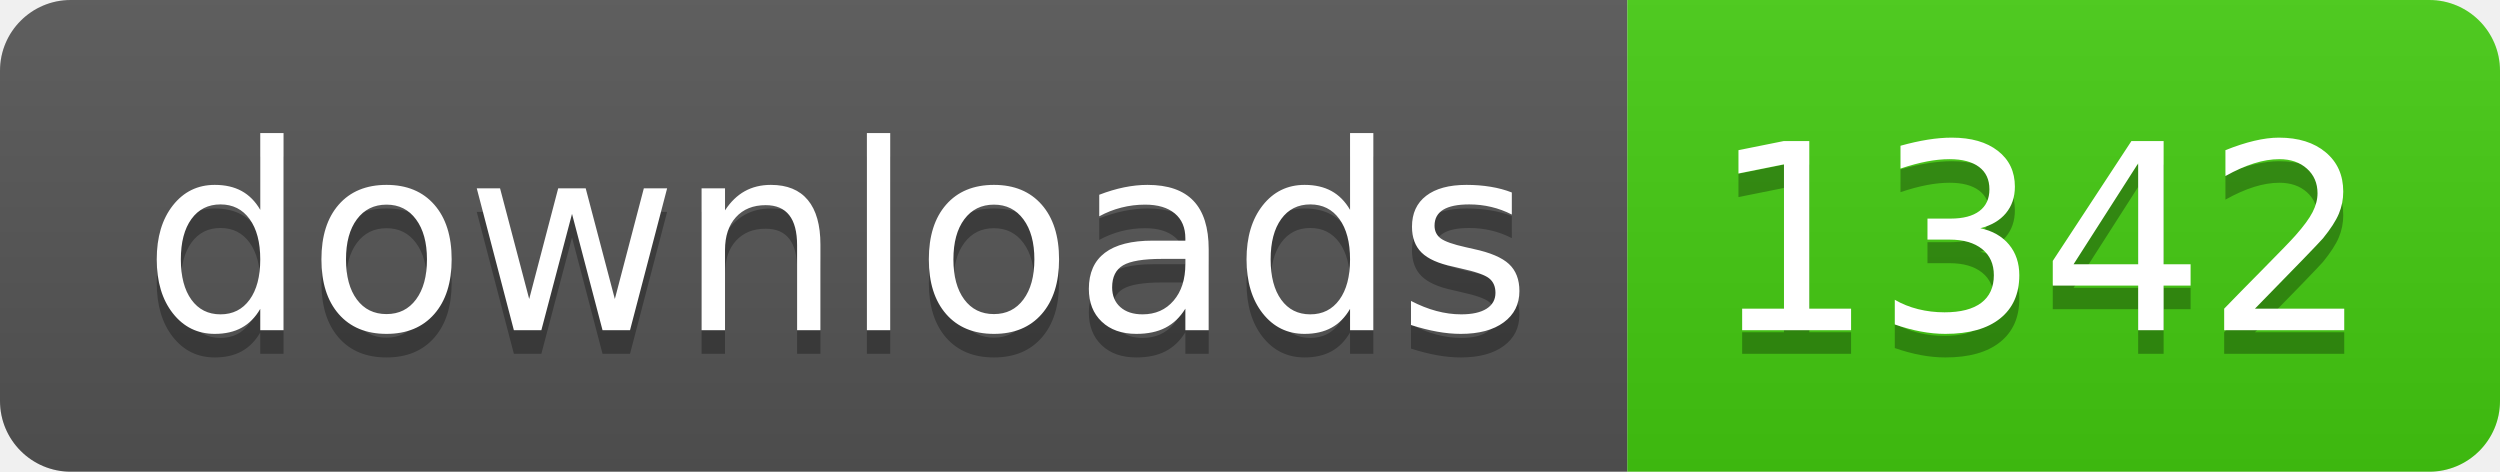
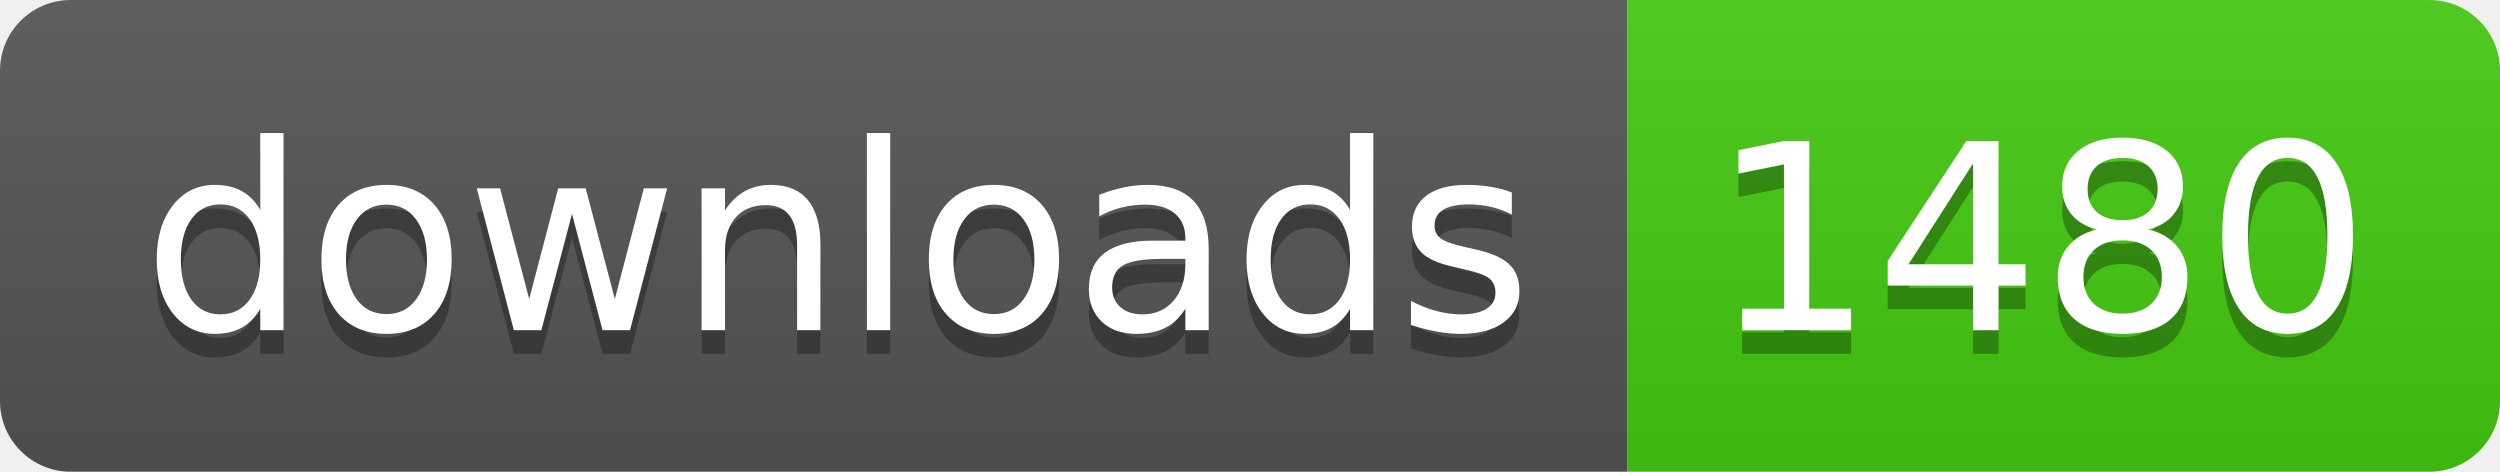
- <svg xmlns="http://www.w3.org/2000/svg" width="106" height="20" role="img" aria-label="downloads: 1342">
+ <svg xmlns="http://www.w3.org/2000/svg" width="106" height="20" role="img" aria-label="downloads: 1480">
  <linearGradient id="s" x2="0" y2="100%">
    <stop offset="0" stop-color="#bbb" stop-opacity=".1" />
    <stop offset="1" stop-opacity=".1" />
  </linearGradient>
  <clipPath id="r">
    <rect width="106" height="20" rx="3" fill="#fff" />
  </clipPath>
  <g clip-path="url(#r)">
    <rect width="69" height="20" fill="#555" />
    <rect x="69" width="37" height="20" fill="#4c1" />
    <rect width="106" height="20" fill="url(#s)" />
  </g>
  <g fill="#fff" text-anchor="middle" font-family="Verdana,Geneva,DejaVu Sans,sans-serif" text-rendering="geometricPrecision" font-size="110">
    <text aria-hidden="true" x="355" y="150" fill="#010101" fill-opacity=".3" transform="scale(.1)" textLength="590">downloads</text>
    <text x="355" y="140" transform="scale(.1)" fill="#fff" textLength="590">downloads</text>
-     <text aria-hidden="true" x="865" y="150" fill="#010101" fill-opacity=".3" transform="scale(.1)" textLength="270">1342</text>
-     <text x="865" y="140" transform="scale(.1)" fill="#fff" textLength="270">1342</text>
+     <text aria-hidden="true" x="865" y="150" fill="#010101" fill-opacity=".3" transform="scale(.1)" textLength="270">1480</text>
+     <text x="865" y="140" transform="scale(.1)" fill="#fff" textLength="270">1480</text>
  </g>
</svg>
